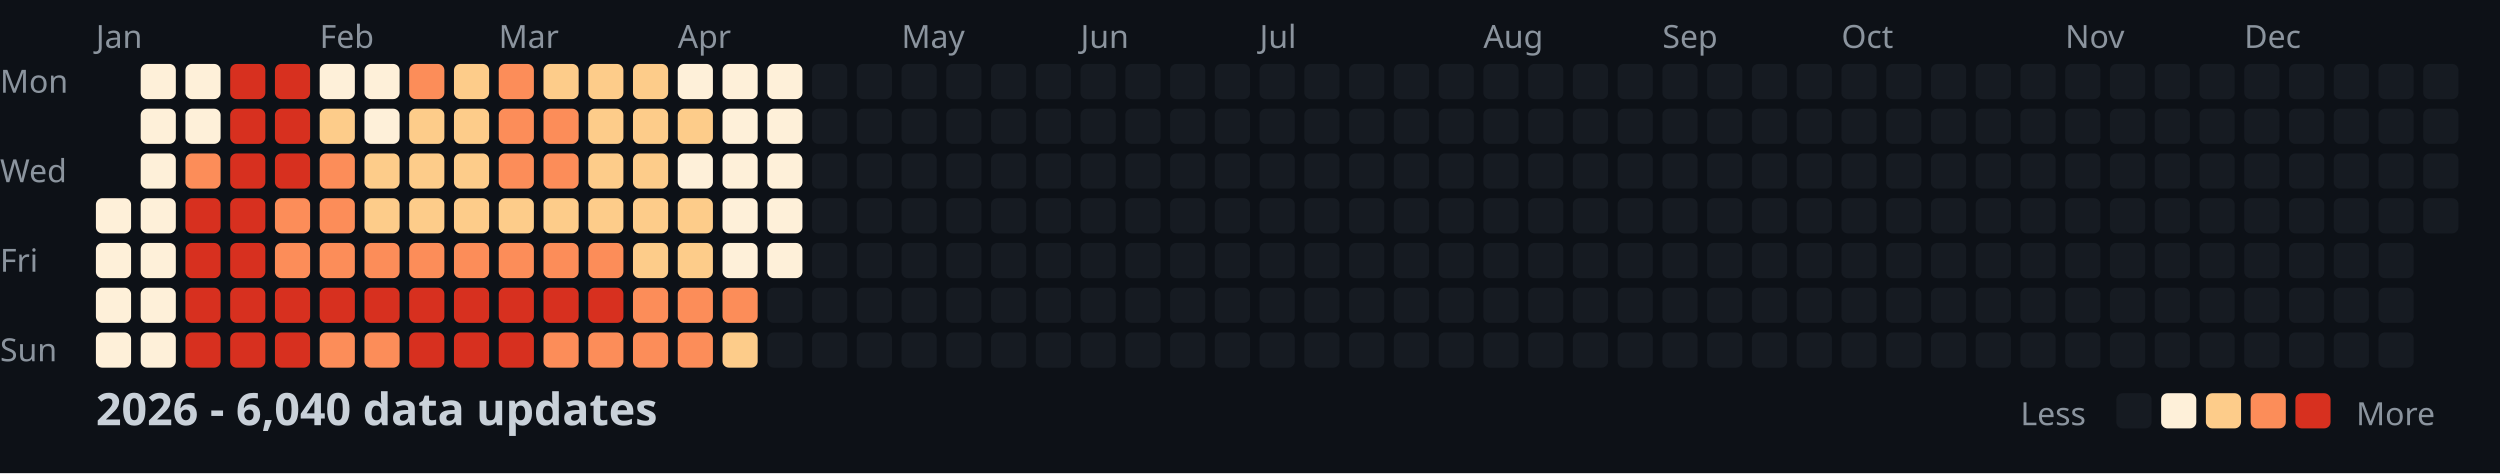
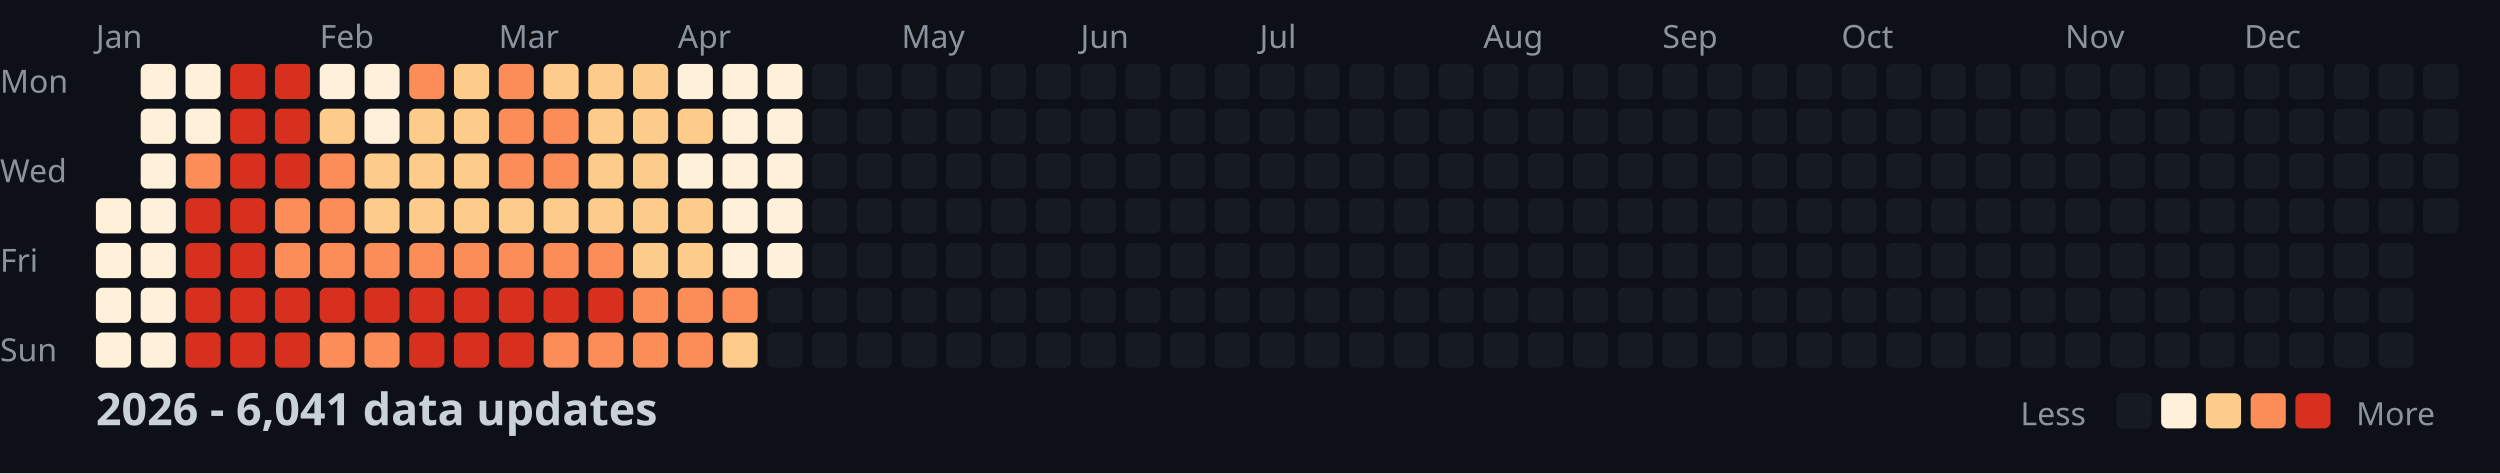
<svg xmlns="http://www.w3.org/2000/svg" width="782" height="148">
  <style>
    .month { font: 10px sans-serif; fill: #8b949e; }
    .day { font: 10px sans-serif; fill: #8b949e; }
    .title { font: bold 14px sans-serif; fill: #c9d1d9; }
    .legend { font: 10px sans-serif; fill: #8b949e; }
  </style>
  <rect width="100%" height="100%" fill="#0d1117" />
  <text x="0" y="29" class="day">Mon</text>
  <text x="0" y="57" class="day">Wed</text>
  <text x="0" y="85" class="day">Fri</text>
  <text x="0" y="113" class="day">Sun</text>
  <text x="30" y="15" class="month">Jan</text>
  <text x="100" y="15" class="month">Feb</text>
  <text x="156" y="15" class="month">Mar</text>
  <text x="212" y="15" class="month">Apr</text>
  <text x="282" y="15" class="month">May</text>
  <text x="338" y="15" class="month">Jun</text>
  <text x="394" y="15" class="month">Jul</text>
  <text x="464" y="15" class="month">Aug</text>
  <text x="520" y="15" class="month">Sep</text>
  <text x="576" y="15" class="month">Oct</text>
  <text x="646" y="15" class="month">Nov</text>
  <text x="702" y="15" class="month">Dec</text>
  <rect x="30" y="62" width="11" height="11" fill="#fef0d9" rx="2" />
  <rect x="30" y="76" width="11" height="11" fill="#fef0d9" rx="2" />
  <rect x="30" y="90" width="11" height="11" fill="#fef0d9" rx="2" />
  <rect x="30" y="104" width="11" height="11" fill="#fef0d9" rx="2" />
  <rect x="44" y="20" width="11" height="11" fill="#fef0d9" rx="2" />
  <rect x="44" y="34" width="11" height="11" fill="#fef0d9" rx="2" />
  <rect x="44" y="48" width="11" height="11" fill="#fef0d9" rx="2" />
  <rect x="44" y="62" width="11" height="11" fill="#fef0d9" rx="2" />
  <rect x="44" y="76" width="11" height="11" fill="#fef0d9" rx="2" />
  <rect x="44" y="90" width="11" height="11" fill="#fef0d9" rx="2" />
  <rect x="44" y="104" width="11" height="11" fill="#fef0d9" rx="2" />
  <rect x="58" y="20" width="11" height="11" fill="#fef0d9" rx="2" />
  <rect x="58" y="34" width="11" height="11" fill="#fef0d9" rx="2" />
  <rect x="58" y="48" width="11" height="11" fill="#fc8d59" rx="2" />
  <rect x="58" y="62" width="11" height="11" fill="#d7301f" rx="2" />
  <rect x="58" y="76" width="11" height="11" fill="#d7301f" rx="2" />
  <rect x="58" y="90" width="11" height="11" fill="#d7301f" rx="2" />
  <rect x="58" y="104" width="11" height="11" fill="#d7301f" rx="2" />
  <rect x="72" y="20" width="11" height="11" fill="#d7301f" rx="2" />
  <rect x="72" y="34" width="11" height="11" fill="#d7301f" rx="2" />
  <rect x="72" y="48" width="11" height="11" fill="#d7301f" rx="2" />
  <rect x="72" y="62" width="11" height="11" fill="#d7301f" rx="2" />
  <rect x="72" y="76" width="11" height="11" fill="#d7301f" rx="2" />
  <rect x="72" y="90" width="11" height="11" fill="#d7301f" rx="2" />
  <rect x="72" y="104" width="11" height="11" fill="#d7301f" rx="2" />
  <rect x="86" y="20" width="11" height="11" fill="#d7301f" rx="2" />
  <rect x="86" y="34" width="11" height="11" fill="#d7301f" rx="2" />
  <rect x="86" y="48" width="11" height="11" fill="#d7301f" rx="2" />
  <rect x="86" y="62" width="11" height="11" fill="#fc8d59" rx="2" />
  <rect x="86" y="76" width="11" height="11" fill="#fc8d59" rx="2" />
  <rect x="86" y="90" width="11" height="11" fill="#d7301f" rx="2" />
  <rect x="86" y="104" width="11" height="11" fill="#d7301f" rx="2" />
  <rect x="100" y="20" width="11" height="11" fill="#fef0d9" rx="2" />
  <rect x="100" y="34" width="11" height="11" fill="#fdcc8a" rx="2" />
  <rect x="100" y="48" width="11" height="11" fill="#fc8d59" rx="2" />
  <rect x="100" y="62" width="11" height="11" fill="#fc8d59" rx="2" />
  <rect x="100" y="76" width="11" height="11" fill="#fc8d59" rx="2" />
  <rect x="100" y="90" width="11" height="11" fill="#d7301f" rx="2" />
  <rect x="100" y="104" width="11" height="11" fill="#fc8d59" rx="2" />
  <rect x="114" y="20" width="11" height="11" fill="#fef0d9" rx="2" />
  <rect x="114" y="34" width="11" height="11" fill="#fef0d9" rx="2" />
  <rect x="114" y="48" width="11" height="11" fill="#fdcc8a" rx="2" />
  <rect x="114" y="62" width="11" height="11" fill="#fdcc8a" rx="2" />
  <rect x="114" y="76" width="11" height="11" fill="#fc8d59" rx="2" />
  <rect x="114" y="90" width="11" height="11" fill="#d7301f" rx="2" />
  <rect x="114" y="104" width="11" height="11" fill="#fc8d59" rx="2" />
  <rect x="128" y="20" width="11" height="11" fill="#fc8d59" rx="2" />
  <rect x="128" y="34" width="11" height="11" fill="#fdcc8a" rx="2" />
  <rect x="128" y="48" width="11" height="11" fill="#fdcc8a" rx="2" />
  <rect x="128" y="62" width="11" height="11" fill="#fdcc8a" rx="2" />
  <rect x="128" y="76" width="11" height="11" fill="#fc8d59" rx="2" />
  <rect x="128" y="90" width="11" height="11" fill="#d7301f" rx="2" />
  <rect x="128" y="104" width="11" height="11" fill="#d7301f" rx="2" />
  <rect x="142" y="20" width="11" height="11" fill="#fdcc8a" rx="2" />
  <rect x="142" y="34" width="11" height="11" fill="#fdcc8a" rx="2" />
  <rect x="142" y="48" width="11" height="11" fill="#fdcc8a" rx="2" />
  <rect x="142" y="62" width="11" height="11" fill="#fdcc8a" rx="2" />
  <rect x="142" y="76" width="11" height="11" fill="#fc8d59" rx="2" />
  <rect x="142" y="90" width="11" height="11" fill="#d7301f" rx="2" />
  <rect x="142" y="104" width="11" height="11" fill="#d7301f" rx="2" />
  <rect x="156" y="20" width="11" height="11" fill="#fc8d59" rx="2" />
  <rect x="156" y="34" width="11" height="11" fill="#fc8d59" rx="2" />
  <rect x="156" y="48" width="11" height="11" fill="#fc8d59" rx="2" />
  <rect x="156" y="62" width="11" height="11" fill="#fdcc8a" rx="2" />
  <rect x="156" y="76" width="11" height="11" fill="#fc8d59" rx="2" />
  <rect x="156" y="90" width="11" height="11" fill="#d7301f" rx="2" />
  <rect x="156" y="104" width="11" height="11" fill="#d7301f" rx="2" />
  <rect x="170" y="20" width="11" height="11" fill="#fdcc8a" rx="2" />
  <rect x="170" y="34" width="11" height="11" fill="#fc8d59" rx="2" />
  <rect x="170" y="48" width="11" height="11" fill="#fc8d59" rx="2" />
  <rect x="170" y="62" width="11" height="11" fill="#fdcc8a" rx="2" />
  <rect x="170" y="76" width="11" height="11" fill="#fc8d59" rx="2" />
  <rect x="170" y="90" width="11" height="11" fill="#d7301f" rx="2" />
  <rect x="170" y="104" width="11" height="11" fill="#fc8d59" rx="2" />
  <rect x="184" y="20" width="11" height="11" fill="#fdcc8a" rx="2" />
  <rect x="184" y="34" width="11" height="11" fill="#fdcc8a" rx="2" />
  <rect x="184" y="48" width="11" height="11" fill="#fdcc8a" rx="2" />
  <rect x="184" y="62" width="11" height="11" fill="#fdcc8a" rx="2" />
  <rect x="184" y="76" width="11" height="11" fill="#fc8d59" rx="2" />
  <rect x="184" y="90" width="11" height="11" fill="#d7301f" rx="2" />
  <rect x="184" y="104" width="11" height="11" fill="#fc8d59" rx="2" />
  <rect x="198" y="20" width="11" height="11" fill="#fdcc8a" rx="2" />
  <rect x="198" y="34" width="11" height="11" fill="#fdcc8a" rx="2" />
  <rect x="198" y="48" width="11" height="11" fill="#fdcc8a" rx="2" />
  <rect x="198" y="62" width="11" height="11" fill="#fdcc8a" rx="2" />
  <rect x="198" y="76" width="11" height="11" fill="#fdcc8a" rx="2" />
  <rect x="198" y="90" width="11" height="11" fill="#fc8d59" rx="2" />
  <rect x="198" y="104" width="11" height="11" fill="#fc8d59" rx="2" />
  <rect x="212" y="20" width="11" height="11" fill="#fef0d9" rx="2" />
  <rect x="212" y="34" width="11" height="11" fill="#fdcc8a" rx="2" />
  <rect x="212" y="48" width="11" height="11" fill="#fef0d9" rx="2" />
  <rect x="212" y="62" width="11" height="11" fill="#fdcc8a" rx="2" />
  <rect x="212" y="76" width="11" height="11" fill="#fdcc8a" rx="2" />
  <rect x="212" y="90" width="11" height="11" fill="#fc8d59" rx="2" />
  <rect x="212" y="104" width="11" height="11" fill="#fc8d59" rx="2" />
  <rect x="226" y="20" width="11" height="11" fill="#fef0d9" rx="2" />
  <rect x="226" y="34" width="11" height="11" fill="#fef0d9" rx="2" />
  <rect x="226" y="48" width="11" height="11" fill="#fef0d9" rx="2" />
  <rect x="226" y="62" width="11" height="11" fill="#fef0d9" rx="2" />
  <rect x="226" y="76" width="11" height="11" fill="#fef0d9" rx="2" />
  <rect x="226" y="90" width="11" height="11" fill="#fc8d59" rx="2" />
  <rect x="226" y="104" width="11" height="11" fill="#fdcc8a" rx="2" />
  <rect x="240" y="20" width="11" height="11" fill="#fef0d9" rx="2" />
  <rect x="240" y="34" width="11" height="11" fill="#fef0d9" rx="2" />
  <rect x="240" y="48" width="11" height="11" fill="#fef0d9" rx="2" />
  <rect x="240" y="62" width="11" height="11" fill="#fef0d9" rx="2" />
  <rect x="240" y="76" width="11" height="11" fill="#fef0d9" rx="2" />
  <rect x="240" y="90" width="11" height="11" fill="#161b22" rx="2" />
  <rect x="240" y="104" width="11" height="11" fill="#161b22" rx="2" />
  <rect x="254" y="20" width="11" height="11" fill="#161b22" rx="2" />
  <rect x="254" y="34" width="11" height="11" fill="#161b22" rx="2" />
  <rect x="254" y="48" width="11" height="11" fill="#161b22" rx="2" />
  <rect x="254" y="62" width="11" height="11" fill="#161b22" rx="2" />
  <rect x="254" y="76" width="11" height="11" fill="#161b22" rx="2" />
  <rect x="254" y="90" width="11" height="11" fill="#161b22" rx="2" />
  <rect x="254" y="104" width="11" height="11" fill="#161b22" rx="2" />
  <rect x="268" y="20" width="11" height="11" fill="#161b22" rx="2" />
  <rect x="268" y="34" width="11" height="11" fill="#161b22" rx="2" />
  <rect x="268" y="48" width="11" height="11" fill="#161b22" rx="2" />
  <rect x="268" y="62" width="11" height="11" fill="#161b22" rx="2" />
  <rect x="268" y="76" width="11" height="11" fill="#161b22" rx="2" />
  <rect x="268" y="90" width="11" height="11" fill="#161b22" rx="2" />
  <rect x="268" y="104" width="11" height="11" fill="#161b22" rx="2" />
  <rect x="282" y="20" width="11" height="11" fill="#161b22" rx="2" />
  <rect x="282" y="34" width="11" height="11" fill="#161b22" rx="2" />
  <rect x="282" y="48" width="11" height="11" fill="#161b22" rx="2" />
  <rect x="282" y="62" width="11" height="11" fill="#161b22" rx="2" />
  <rect x="282" y="76" width="11" height="11" fill="#161b22" rx="2" />
  <rect x="282" y="90" width="11" height="11" fill="#161b22" rx="2" />
  <rect x="282" y="104" width="11" height="11" fill="#161b22" rx="2" />
  <rect x="296" y="20" width="11" height="11" fill="#161b22" rx="2" />
  <rect x="296" y="34" width="11" height="11" fill="#161b22" rx="2" />
  <rect x="296" y="48" width="11" height="11" fill="#161b22" rx="2" />
  <rect x="296" y="62" width="11" height="11" fill="#161b22" rx="2" />
  <rect x="296" y="76" width="11" height="11" fill="#161b22" rx="2" />
  <rect x="296" y="90" width="11" height="11" fill="#161b22" rx="2" />
  <rect x="296" y="104" width="11" height="11" fill="#161b22" rx="2" />
  <rect x="310" y="20" width="11" height="11" fill="#161b22" rx="2" />
  <rect x="310" y="34" width="11" height="11" fill="#161b22" rx="2" />
  <rect x="310" y="48" width="11" height="11" fill="#161b22" rx="2" />
  <rect x="310" y="62" width="11" height="11" fill="#161b22" rx="2" />
  <rect x="310" y="76" width="11" height="11" fill="#161b22" rx="2" />
  <rect x="310" y="90" width="11" height="11" fill="#161b22" rx="2" />
  <rect x="310" y="104" width="11" height="11" fill="#161b22" rx="2" />
  <rect x="324" y="20" width="11" height="11" fill="#161b22" rx="2" />
  <rect x="324" y="34" width="11" height="11" fill="#161b22" rx="2" />
  <rect x="324" y="48" width="11" height="11" fill="#161b22" rx="2" />
  <rect x="324" y="62" width="11" height="11" fill="#161b22" rx="2" />
  <rect x="324" y="76" width="11" height="11" fill="#161b22" rx="2" />
  <rect x="324" y="90" width="11" height="11" fill="#161b22" rx="2" />
  <rect x="324" y="104" width="11" height="11" fill="#161b22" rx="2" />
  <rect x="338" y="20" width="11" height="11" fill="#161b22" rx="2" />
  <rect x="338" y="34" width="11" height="11" fill="#161b22" rx="2" />
  <rect x="338" y="48" width="11" height="11" fill="#161b22" rx="2" />
  <rect x="338" y="62" width="11" height="11" fill="#161b22" rx="2" />
  <rect x="338" y="76" width="11" height="11" fill="#161b22" rx="2" />
  <rect x="338" y="90" width="11" height="11" fill="#161b22" rx="2" />
  <rect x="338" y="104" width="11" height="11" fill="#161b22" rx="2" />
  <rect x="352" y="20" width="11" height="11" fill="#161b22" rx="2" />
  <rect x="352" y="34" width="11" height="11" fill="#161b22" rx="2" />
  <rect x="352" y="48" width="11" height="11" fill="#161b22" rx="2" />
  <rect x="352" y="62" width="11" height="11" fill="#161b22" rx="2" />
  <rect x="352" y="76" width="11" height="11" fill="#161b22" rx="2" />
  <rect x="352" y="90" width="11" height="11" fill="#161b22" rx="2" />
  <rect x="352" y="104" width="11" height="11" fill="#161b22" rx="2" />
  <rect x="366" y="20" width="11" height="11" fill="#161b22" rx="2" />
  <rect x="366" y="34" width="11" height="11" fill="#161b22" rx="2" />
  <rect x="366" y="48" width="11" height="11" fill="#161b22" rx="2" />
  <rect x="366" y="62" width="11" height="11" fill="#161b22" rx="2" />
  <rect x="366" y="76" width="11" height="11" fill="#161b22" rx="2" />
  <rect x="366" y="90" width="11" height="11" fill="#161b22" rx="2" />
  <rect x="366" y="104" width="11" height="11" fill="#161b22" rx="2" />
  <rect x="380" y="20" width="11" height="11" fill="#161b22" rx="2" />
  <rect x="380" y="34" width="11" height="11" fill="#161b22" rx="2" />
  <rect x="380" y="48" width="11" height="11" fill="#161b22" rx="2" />
  <rect x="380" y="62" width="11" height="11" fill="#161b22" rx="2" />
  <rect x="380" y="76" width="11" height="11" fill="#161b22" rx="2" />
  <rect x="380" y="90" width="11" height="11" fill="#161b22" rx="2" />
  <rect x="380" y="104" width="11" height="11" fill="#161b22" rx="2" />
  <rect x="394" y="20" width="11" height="11" fill="#161b22" rx="2" />
  <rect x="394" y="34" width="11" height="11" fill="#161b22" rx="2" />
  <rect x="394" y="48" width="11" height="11" fill="#161b22" rx="2" />
  <rect x="394" y="62" width="11" height="11" fill="#161b22" rx="2" />
  <rect x="394" y="76" width="11" height="11" fill="#161b22" rx="2" />
  <rect x="394" y="90" width="11" height="11" fill="#161b22" rx="2" />
  <rect x="394" y="104" width="11" height="11" fill="#161b22" rx="2" />
  <rect x="408" y="20" width="11" height="11" fill="#161b22" rx="2" />
  <rect x="408" y="34" width="11" height="11" fill="#161b22" rx="2" />
  <rect x="408" y="48" width="11" height="11" fill="#161b22" rx="2" />
  <rect x="408" y="62" width="11" height="11" fill="#161b22" rx="2" />
  <rect x="408" y="76" width="11" height="11" fill="#161b22" rx="2" />
  <rect x="408" y="90" width="11" height="11" fill="#161b22" rx="2" />
  <rect x="408" y="104" width="11" height="11" fill="#161b22" rx="2" />
  <rect x="422" y="20" width="11" height="11" fill="#161b22" rx="2" />
  <rect x="422" y="34" width="11" height="11" fill="#161b22" rx="2" />
  <rect x="422" y="48" width="11" height="11" fill="#161b22" rx="2" />
  <rect x="422" y="62" width="11" height="11" fill="#161b22" rx="2" />
  <rect x="422" y="76" width="11" height="11" fill="#161b22" rx="2" />
  <rect x="422" y="90" width="11" height="11" fill="#161b22" rx="2" />
  <rect x="422" y="104" width="11" height="11" fill="#161b22" rx="2" />
  <rect x="436" y="20" width="11" height="11" fill="#161b22" rx="2" />
  <rect x="436" y="34" width="11" height="11" fill="#161b22" rx="2" />
  <rect x="436" y="48" width="11" height="11" fill="#161b22" rx="2" />
  <rect x="436" y="62" width="11" height="11" fill="#161b22" rx="2" />
  <rect x="436" y="76" width="11" height="11" fill="#161b22" rx="2" />
  <rect x="436" y="90" width="11" height="11" fill="#161b22" rx="2" />
  <rect x="436" y="104" width="11" height="11" fill="#161b22" rx="2" />
  <rect x="450" y="20" width="11" height="11" fill="#161b22" rx="2" />
  <rect x="450" y="34" width="11" height="11" fill="#161b22" rx="2" />
  <rect x="450" y="48" width="11" height="11" fill="#161b22" rx="2" />
  <rect x="450" y="62" width="11" height="11" fill="#161b22" rx="2" />
  <rect x="450" y="76" width="11" height="11" fill="#161b22" rx="2" />
  <rect x="450" y="90" width="11" height="11" fill="#161b22" rx="2" />
  <rect x="450" y="104" width="11" height="11" fill="#161b22" rx="2" />
  <rect x="464" y="20" width="11" height="11" fill="#161b22" rx="2" />
  <rect x="464" y="34" width="11" height="11" fill="#161b22" rx="2" />
  <rect x="464" y="48" width="11" height="11" fill="#161b22" rx="2" />
  <rect x="464" y="62" width="11" height="11" fill="#161b22" rx="2" />
  <rect x="464" y="76" width="11" height="11" fill="#161b22" rx="2" />
  <rect x="464" y="90" width="11" height="11" fill="#161b22" rx="2" />
  <rect x="464" y="104" width="11" height="11" fill="#161b22" rx="2" />
  <rect x="478" y="20" width="11" height="11" fill="#161b22" rx="2" />
  <rect x="478" y="34" width="11" height="11" fill="#161b22" rx="2" />
  <rect x="478" y="48" width="11" height="11" fill="#161b22" rx="2" />
  <rect x="478" y="62" width="11" height="11" fill="#161b22" rx="2" />
  <rect x="478" y="76" width="11" height="11" fill="#161b22" rx="2" />
  <rect x="478" y="90" width="11" height="11" fill="#161b22" rx="2" />
  <rect x="478" y="104" width="11" height="11" fill="#161b22" rx="2" />
  <rect x="492" y="20" width="11" height="11" fill="#161b22" rx="2" />
  <rect x="492" y="34" width="11" height="11" fill="#161b22" rx="2" />
  <rect x="492" y="48" width="11" height="11" fill="#161b22" rx="2" />
  <rect x="492" y="62" width="11" height="11" fill="#161b22" rx="2" />
  <rect x="492" y="76" width="11" height="11" fill="#161b22" rx="2" />
  <rect x="492" y="90" width="11" height="11" fill="#161b22" rx="2" />
  <rect x="492" y="104" width="11" height="11" fill="#161b22" rx="2" />
  <rect x="506" y="20" width="11" height="11" fill="#161b22" rx="2" />
  <rect x="506" y="34" width="11" height="11" fill="#161b22" rx="2" />
  <rect x="506" y="48" width="11" height="11" fill="#161b22" rx="2" />
  <rect x="506" y="62" width="11" height="11" fill="#161b22" rx="2" />
  <rect x="506" y="76" width="11" height="11" fill="#161b22" rx="2" />
  <rect x="506" y="90" width="11" height="11" fill="#161b22" rx="2" />
  <rect x="506" y="104" width="11" height="11" fill="#161b22" rx="2" />
  <rect x="520" y="20" width="11" height="11" fill="#161b22" rx="2" />
  <rect x="520" y="34" width="11" height="11" fill="#161b22" rx="2" />
  <rect x="520" y="48" width="11" height="11" fill="#161b22" rx="2" />
  <rect x="520" y="62" width="11" height="11" fill="#161b22" rx="2" />
  <rect x="520" y="76" width="11" height="11" fill="#161b22" rx="2" />
  <rect x="520" y="90" width="11" height="11" fill="#161b22" rx="2" />
  <rect x="520" y="104" width="11" height="11" fill="#161b22" rx="2" />
  <rect x="534" y="20" width="11" height="11" fill="#161b22" rx="2" />
  <rect x="534" y="34" width="11" height="11" fill="#161b22" rx="2" />
  <rect x="534" y="48" width="11" height="11" fill="#161b22" rx="2" />
  <rect x="534" y="62" width="11" height="11" fill="#161b22" rx="2" />
  <rect x="534" y="76" width="11" height="11" fill="#161b22" rx="2" />
  <rect x="534" y="90" width="11" height="11" fill="#161b22" rx="2" />
  <rect x="534" y="104" width="11" height="11" fill="#161b22" rx="2" />
  <rect x="548" y="20" width="11" height="11" fill="#161b22" rx="2" />
  <rect x="548" y="34" width="11" height="11" fill="#161b22" rx="2" />
  <rect x="548" y="48" width="11" height="11" fill="#161b22" rx="2" />
  <rect x="548" y="62" width="11" height="11" fill="#161b22" rx="2" />
  <rect x="548" y="76" width="11" height="11" fill="#161b22" rx="2" />
  <rect x="548" y="90" width="11" height="11" fill="#161b22" rx="2" />
  <rect x="548" y="104" width="11" height="11" fill="#161b22" rx="2" />
  <rect x="562" y="20" width="11" height="11" fill="#161b22" rx="2" />
  <rect x="562" y="34" width="11" height="11" fill="#161b22" rx="2" />
  <rect x="562" y="48" width="11" height="11" fill="#161b22" rx="2" />
  <rect x="562" y="62" width="11" height="11" fill="#161b22" rx="2" />
  <rect x="562" y="76" width="11" height="11" fill="#161b22" rx="2" />
  <rect x="562" y="90" width="11" height="11" fill="#161b22" rx="2" />
  <rect x="562" y="104" width="11" height="11" fill="#161b22" rx="2" />
  <rect x="576" y="20" width="11" height="11" fill="#161b22" rx="2" />
  <rect x="576" y="34" width="11" height="11" fill="#161b22" rx="2" />
  <rect x="576" y="48" width="11" height="11" fill="#161b22" rx="2" />
  <rect x="576" y="62" width="11" height="11" fill="#161b22" rx="2" />
  <rect x="576" y="76" width="11" height="11" fill="#161b22" rx="2" />
  <rect x="576" y="90" width="11" height="11" fill="#161b22" rx="2" />
  <rect x="576" y="104" width="11" height="11" fill="#161b22" rx="2" />
  <rect x="590" y="20" width="11" height="11" fill="#161b22" rx="2" />
  <rect x="590" y="34" width="11" height="11" fill="#161b22" rx="2" />
  <rect x="590" y="48" width="11" height="11" fill="#161b22" rx="2" />
  <rect x="590" y="62" width="11" height="11" fill="#161b22" rx="2" />
  <rect x="590" y="76" width="11" height="11" fill="#161b22" rx="2" />
  <rect x="590" y="90" width="11" height="11" fill="#161b22" rx="2" />
  <rect x="590" y="104" width="11" height="11" fill="#161b22" rx="2" />
  <rect x="604" y="20" width="11" height="11" fill="#161b22" rx="2" />
  <rect x="604" y="34" width="11" height="11" fill="#161b22" rx="2" />
  <rect x="604" y="48" width="11" height="11" fill="#161b22" rx="2" />
  <rect x="604" y="62" width="11" height="11" fill="#161b22" rx="2" />
  <rect x="604" y="76" width="11" height="11" fill="#161b22" rx="2" />
  <rect x="604" y="90" width="11" height="11" fill="#161b22" rx="2" />
  <rect x="604" y="104" width="11" height="11" fill="#161b22" rx="2" />
  <rect x="618" y="20" width="11" height="11" fill="#161b22" rx="2" />
  <rect x="618" y="34" width="11" height="11" fill="#161b22" rx="2" />
  <rect x="618" y="48" width="11" height="11" fill="#161b22" rx="2" />
  <rect x="618" y="62" width="11" height="11" fill="#161b22" rx="2" />
  <rect x="618" y="76" width="11" height="11" fill="#161b22" rx="2" />
  <rect x="618" y="90" width="11" height="11" fill="#161b22" rx="2" />
  <rect x="618" y="104" width="11" height="11" fill="#161b22" rx="2" />
  <rect x="632" y="20" width="11" height="11" fill="#161b22" rx="2" />
  <rect x="632" y="34" width="11" height="11" fill="#161b22" rx="2" />
  <rect x="632" y="48" width="11" height="11" fill="#161b22" rx="2" />
  <rect x="632" y="62" width="11" height="11" fill="#161b22" rx="2" />
  <rect x="632" y="76" width="11" height="11" fill="#161b22" rx="2" />
  <rect x="632" y="90" width="11" height="11" fill="#161b22" rx="2" />
  <rect x="632" y="104" width="11" height="11" fill="#161b22" rx="2" />
  <rect x="646" y="20" width="11" height="11" fill="#161b22" rx="2" />
  <rect x="646" y="34" width="11" height="11" fill="#161b22" rx="2" />
  <rect x="646" y="48" width="11" height="11" fill="#161b22" rx="2" />
  <rect x="646" y="62" width="11" height="11" fill="#161b22" rx="2" />
  <rect x="646" y="76" width="11" height="11" fill="#161b22" rx="2" />
  <rect x="646" y="90" width="11" height="11" fill="#161b22" rx="2" />
  <rect x="646" y="104" width="11" height="11" fill="#161b22" rx="2" />
  <rect x="660" y="20" width="11" height="11" fill="#161b22" rx="2" />
  <rect x="660" y="34" width="11" height="11" fill="#161b22" rx="2" />
  <rect x="660" y="48" width="11" height="11" fill="#161b22" rx="2" />
  <rect x="660" y="62" width="11" height="11" fill="#161b22" rx="2" />
  <rect x="660" y="76" width="11" height="11" fill="#161b22" rx="2" />
  <rect x="660" y="90" width="11" height="11" fill="#161b22" rx="2" />
  <rect x="660" y="104" width="11" height="11" fill="#161b22" rx="2" />
  <rect x="674" y="20" width="11" height="11" fill="#161b22" rx="2" />
  <rect x="674" y="34" width="11" height="11" fill="#161b22" rx="2" />
  <rect x="674" y="48" width="11" height="11" fill="#161b22" rx="2" />
  <rect x="674" y="62" width="11" height="11" fill="#161b22" rx="2" />
  <rect x="674" y="76" width="11" height="11" fill="#161b22" rx="2" />
  <rect x="674" y="90" width="11" height="11" fill="#161b22" rx="2" />
  <rect x="674" y="104" width="11" height="11" fill="#161b22" rx="2" />
  <rect x="688" y="20" width="11" height="11" fill="#161b22" rx="2" />
  <rect x="688" y="34" width="11" height="11" fill="#161b22" rx="2" />
  <rect x="688" y="48" width="11" height="11" fill="#161b22" rx="2" />
  <rect x="688" y="62" width="11" height="11" fill="#161b22" rx="2" />
  <rect x="688" y="76" width="11" height="11" fill="#161b22" rx="2" />
  <rect x="688" y="90" width="11" height="11" fill="#161b22" rx="2" />
  <rect x="688" y="104" width="11" height="11" fill="#161b22" rx="2" />
  <rect x="702" y="20" width="11" height="11" fill="#161b22" rx="2" />
  <rect x="702" y="34" width="11" height="11" fill="#161b22" rx="2" />
  <rect x="702" y="48" width="11" height="11" fill="#161b22" rx="2" />
  <rect x="702" y="62" width="11" height="11" fill="#161b22" rx="2" />
  <rect x="702" y="76" width="11" height="11" fill="#161b22" rx="2" />
  <rect x="702" y="90" width="11" height="11" fill="#161b22" rx="2" />
  <rect x="702" y="104" width="11" height="11" fill="#161b22" rx="2" />
  <rect x="716" y="20" width="11" height="11" fill="#161b22" rx="2" />
  <rect x="716" y="34" width="11" height="11" fill="#161b22" rx="2" />
  <rect x="716" y="48" width="11" height="11" fill="#161b22" rx="2" />
  <rect x="716" y="62" width="11" height="11" fill="#161b22" rx="2" />
  <rect x="716" y="76" width="11" height="11" fill="#161b22" rx="2" />
  <rect x="716" y="90" width="11" height="11" fill="#161b22" rx="2" />
  <rect x="716" y="104" width="11" height="11" fill="#161b22" rx="2" />
  <rect x="730" y="20" width="11" height="11" fill="#161b22" rx="2" />
  <rect x="730" y="34" width="11" height="11" fill="#161b22" rx="2" />
  <rect x="730" y="48" width="11" height="11" fill="#161b22" rx="2" />
  <rect x="730" y="62" width="11" height="11" fill="#161b22" rx="2" />
  <rect x="730" y="76" width="11" height="11" fill="#161b22" rx="2" />
  <rect x="730" y="90" width="11" height="11" fill="#161b22" rx="2" />
  <rect x="730" y="104" width="11" height="11" fill="#161b22" rx="2" />
  <rect x="744" y="20" width="11" height="11" fill="#161b22" rx="2" />
  <rect x="744" y="34" width="11" height="11" fill="#161b22" rx="2" />
  <rect x="744" y="48" width="11" height="11" fill="#161b22" rx="2" />
  <rect x="744" y="62" width="11" height="11" fill="#161b22" rx="2" />
  <rect x="744" y="76" width="11" height="11" fill="#161b22" rx="2" />
  <rect x="744" y="90" width="11" height="11" fill="#161b22" rx="2" />
  <rect x="744" y="104" width="11" height="11" fill="#161b22" rx="2" />
  <rect x="758" y="20" width="11" height="11" fill="#161b22" rx="2" />
  <rect x="758" y="34" width="11" height="11" fill="#161b22" rx="2" />
  <rect x="758" y="48" width="11" height="11" fill="#161b22" rx="2" />
  <rect x="758" y="62" width="11" height="11" fill="#161b22" rx="2" />
-   <text x="30" y="133" class="title">2026 - 6,040 data updates</text>
+   <text x="30" y="133" class="title">2026 - 6,041 data updates</text>
  <text x="632" y="133" class="legend">Less</text>
  <rect x="662" y="123" width="11" height="11" fill="#161b22" rx="2" />
  <rect x="676" y="123" width="11" height="11" fill="#fef0d9" rx="2" />
  <rect x="690" y="123" width="11" height="11" fill="#fdcc8a" rx="2" />
  <rect x="704" y="123" width="11" height="11" fill="#fc8d59" rx="2" />
  <rect x="718" y="123" width="11" height="11" fill="#d7301f" rx="2" />
  <text x="737" y="133" class="legend">More</text>
</svg>
